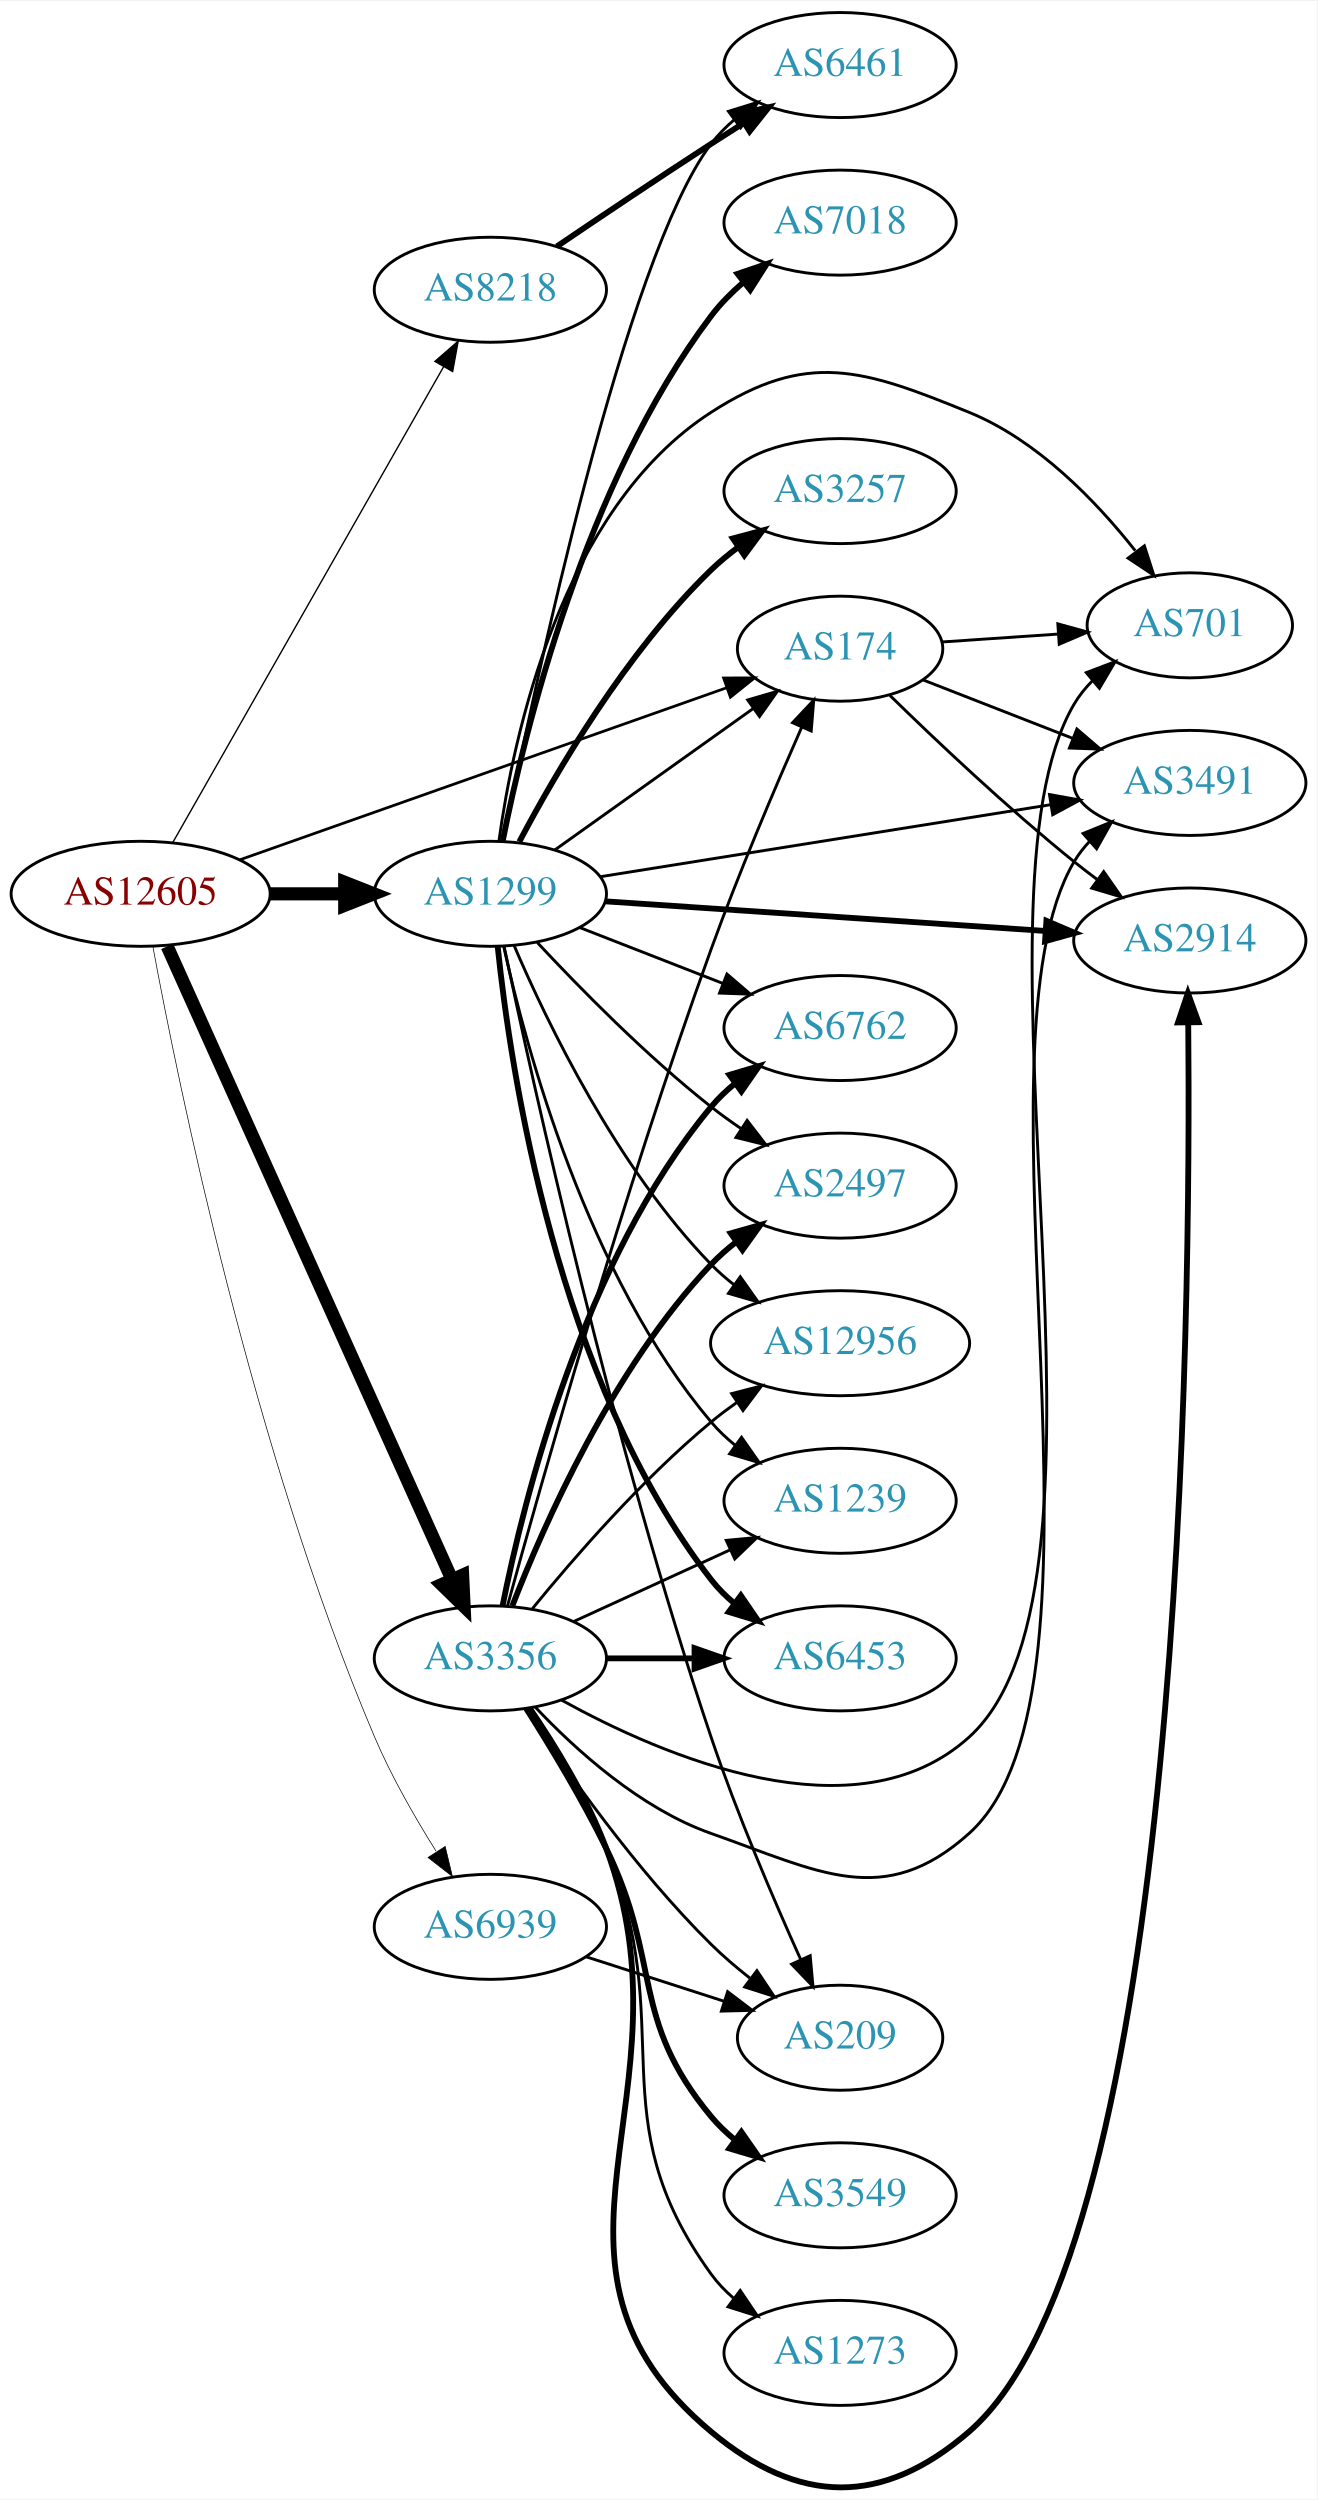
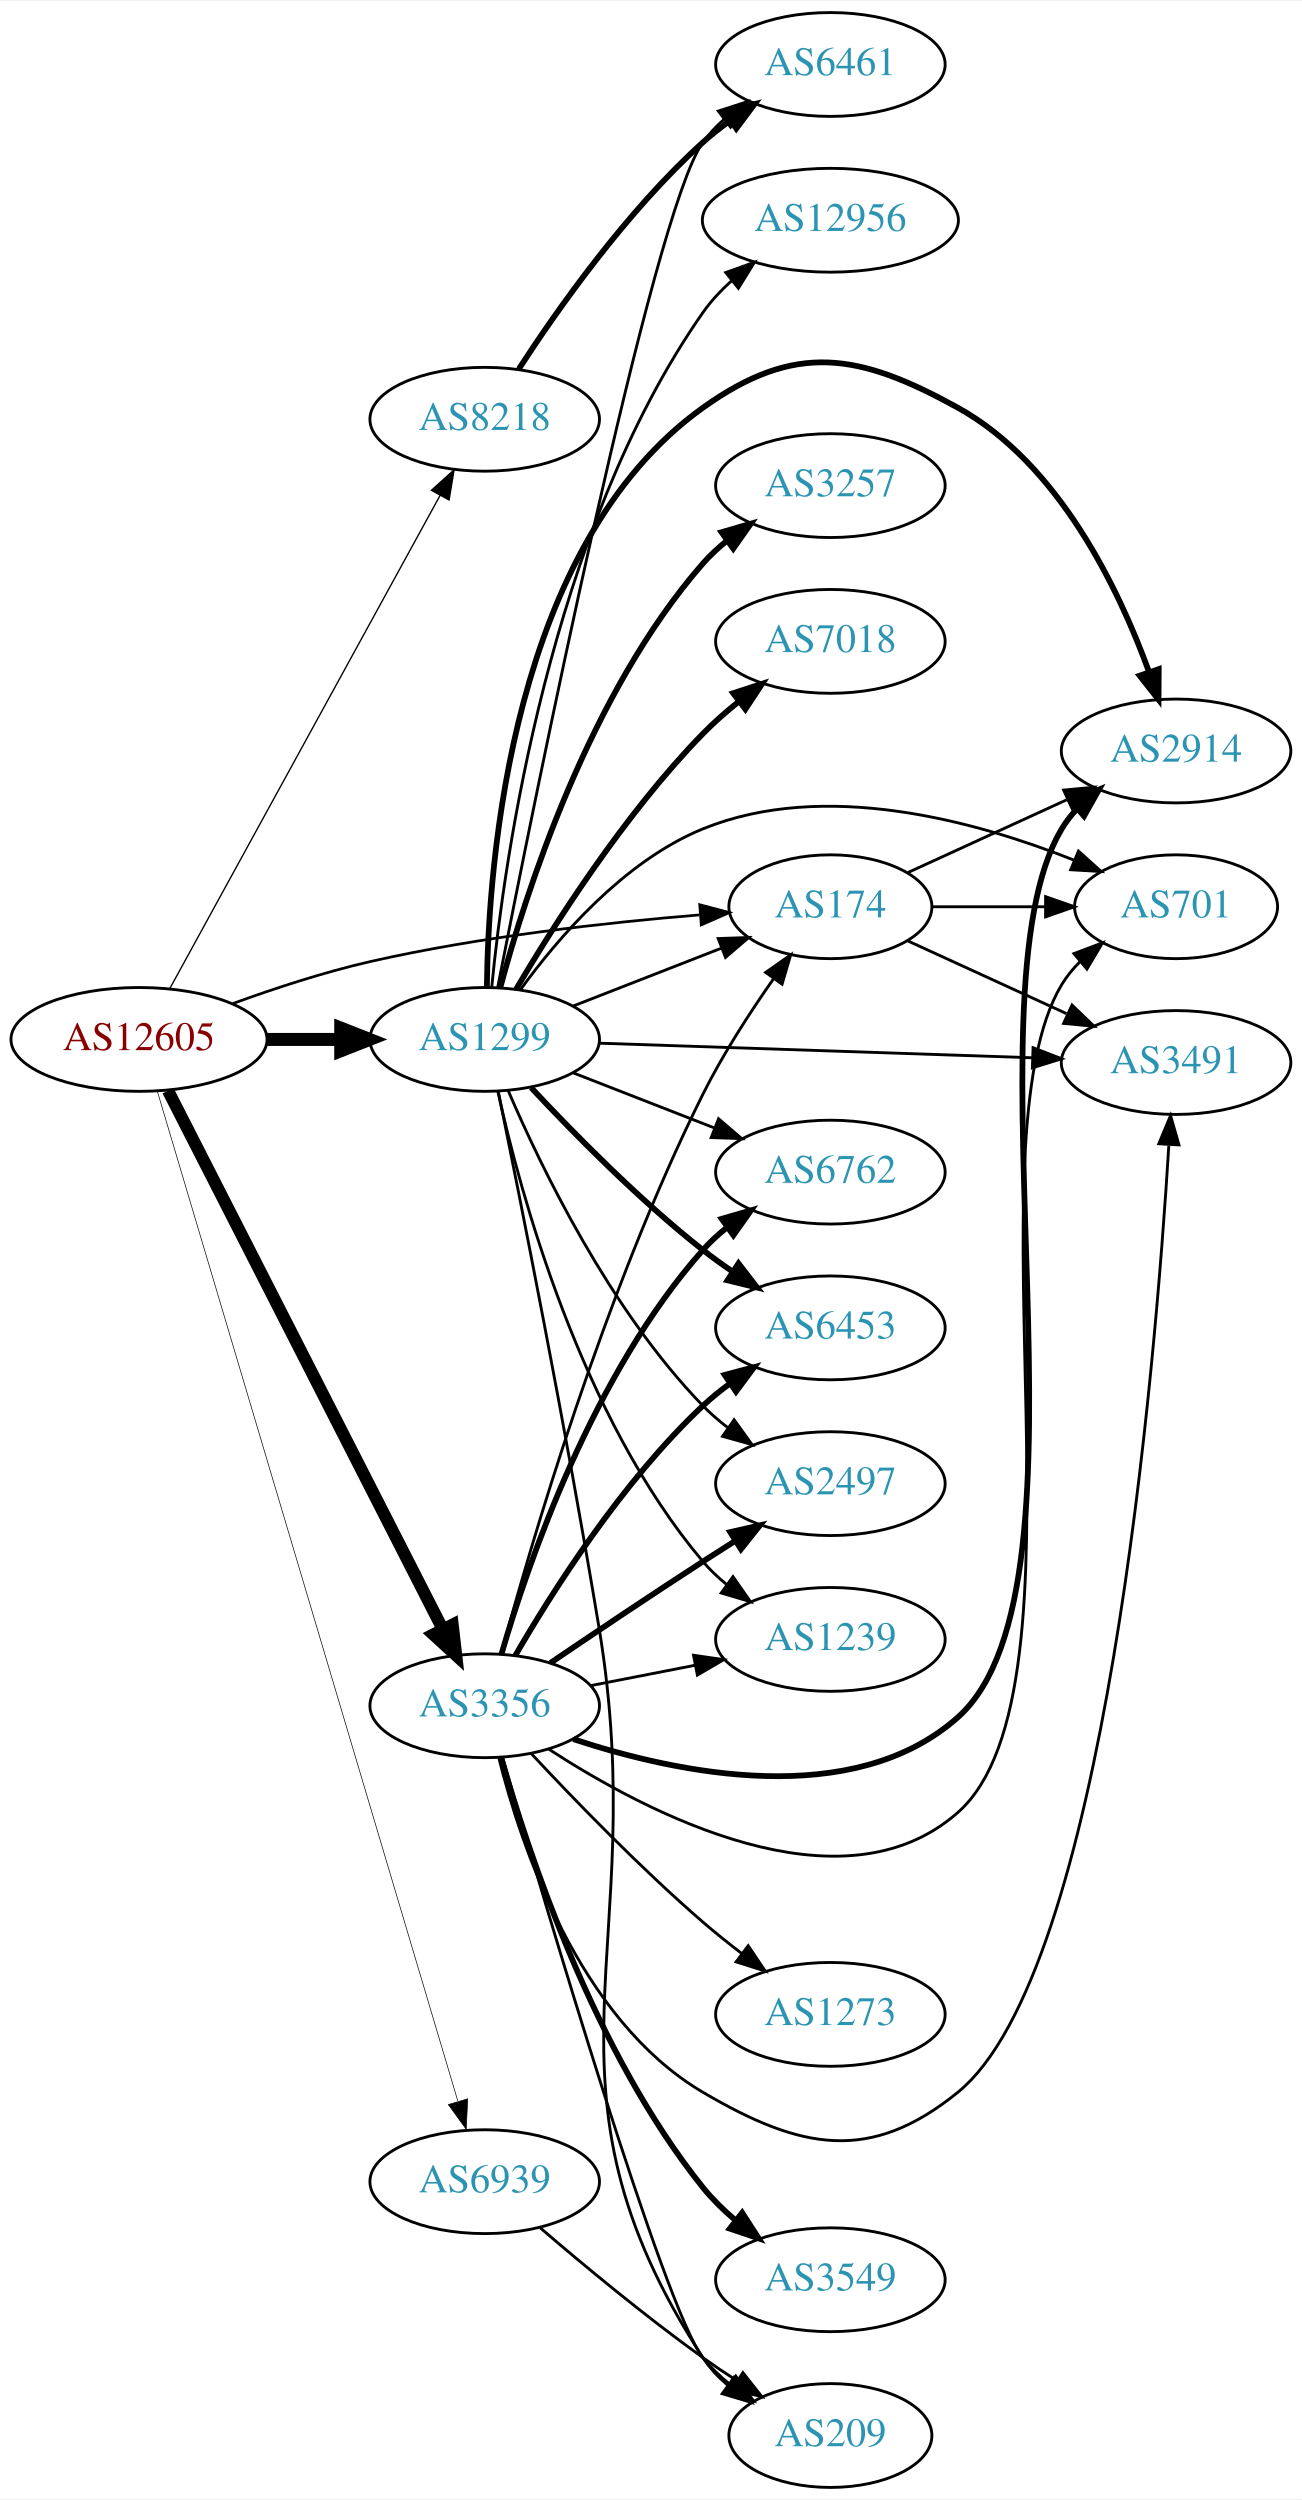
- <svg xmlns="http://www.w3.org/2000/svg" xmlns:xlink="http://www.w3.org/1999/xlink" width="451pt" height="856pt" viewBox="0.00 0.00 451.37 856.12">
-   <g id="graph0" class="graph" transform="scale(1 1) rotate(0) translate(4 852.115)">
-     <polygon fill="white" stroke="none" points="-4,4 -4,-852.115 447.37,-852.115 447.37,4 -4,4" />
+ <svg xmlns="http://www.w3.org/2000/svg" xmlns:xlink="http://www.w3.org/1999/xlink" width="451pt" height="866pt" viewBox="0.00 0.00 451.37 866.00">
+   <g id="graph0" class="graph" transform="scale(1 1) rotate(0) translate(4 862)">
+     <polygon fill="white" stroke="none" points="-4,4 -4,-862 447.37,-862 447.37,4 -4,4" />
    <g id="node1" class="node">
      <g id="a_node1">
        <a xlink:href="/asn/12605" xlink:title="AS12605 ~ Linz, Austria [AT]">
-           <ellipse fill="#ffffff" stroke="black" cx="44.196" cy="-546.115" rx="44.393" ry="18" />
-           <text text-anchor="middle" x="44.196" y="-542.415" font-family="Times,serif" font-size="14.00" fill="#880000">AS12605</text>
+           <ellipse fill="#ffffff" stroke="black" cx="44.196" cy="-502" rx="44.393" ry="18" />
+           <text text-anchor="middle" x="44.196" y="-498.3" font-family="Times,serif" font-size="14.00" fill="#880000">AS12605</text>
        </a>
      </g>
    </g>
    <g id="node2" class="node">
      <g id="a_node2">
        <a xlink:href="/asn/174" xlink:title="AS174 ~ Cogent Communications [US]">
-           <ellipse fill="#ffffff" stroke="black" cx="283.881" cy="-630.115" rx="35.194" ry="18" />
-           <text text-anchor="middle" x="283.881" y="-626.415" font-family="Times,serif" font-size="14.00" fill="#2c94b3">AS174</text>
+           <ellipse fill="#ffffff" stroke="black" cx="283.881" cy="-548" rx="35.194" ry="18" />
+           <text text-anchor="middle" x="283.881" y="-544.3" font-family="Times,serif" font-size="14.00" fill="#2c94b3">AS174</text>
        </a>
      </g>
    </g>
    <g id="edge1" class="edge">
-       <path fill="none" stroke="black" stroke-width="0.947" d="M78.245,-557.795C121.977,-573.25 198.898,-600.435 244.951,-616.71" />
-       <polygon fill="black" stroke="black" stroke-width="0.947" points="243.97,-620.076 254.565,-620.108 246.302,-613.476 243.97,-620.076" />
+       <path fill="none" stroke="black" stroke-width="0.947" d="M76.741,-514.45C91.081,-519.667 108.387,-525.355 124.392,-529 162.384,-537.653 206.454,-542.533 238.463,-545.173" />
+       <polygon fill="black" stroke="black" stroke-width="0.947" points="238.587,-548.694 248.83,-545.985 239.134,-541.715 238.587,-548.694" />
    </g>
    <g id="node3" class="node">
      <g id="a_node3">
        <a xlink:href="/asn/1299" xlink:title="AS1299 ~ Telia Carrier [EU]">
-           <ellipse fill="#ffffff" stroke="black" cx="164.039" cy="-546.115" rx="39.794" ry="18" />
-           <text text-anchor="middle" x="164.039" y="-542.415" font-family="Times,serif" font-size="14.00" fill="#2c94b3">AS1299</text>
+           <ellipse fill="#ffffff" stroke="black" cx="164.039" cy="-502" rx="39.794" ry="18" />
+           <text text-anchor="middle" x="164.039" y="-498.3" font-family="Times,serif" font-size="14.00" fill="#2c94b3">AS1299</text>
        </a>
      </g>
    </g>
    <g id="edge2" class="edge">
-       <path fill="none" stroke="black" stroke-width="4.5" d="M88.407,-546.115C96.72,-546.115 105.482,-546.115 113.965,-546.115" />
-       <polygon fill="black" stroke="black" stroke-width="4.5" points="114.123,-550.053 124.123,-546.115 114.123,-542.178 114.123,-550.053" />
+       <path fill="none" stroke="black" stroke-width="4.5" d="M88.407,-502C96.72,-502 105.482,-502 113.965,-502" />
+       <polygon fill="black" stroke="black" stroke-width="4.5" points="114.123,-505.938 124.123,-502 114.123,-498.063 114.123,-505.938" />
    </g>
    <g id="node4" class="node">
      <g id="a_node4">
        <a xlink:href="/asn/3356" xlink:title="AS3356 ~ Level 3 Parent, LLC [US]">
-           <ellipse fill="#ffffff" stroke="black" cx="164.039" cy="-284.115" rx="39.794" ry="18" />
-           <text text-anchor="middle" x="164.039" y="-280.415" font-family="Times,serif" font-size="14.00" fill="#2c94b3">AS3356</text>
+           <ellipse fill="#ffffff" stroke="black" cx="164.039" cy="-271" rx="39.794" ry="18" />
+           <text text-anchor="middle" x="164.039" y="-267.3" font-family="Times,serif" font-size="14.00" fill="#2c94b3">AS3356</text>
        </a>
      </g>
    </g>
    <g id="edge3" class="edge">
-       <path fill="none" stroke="black" stroke-width="4.5" d="M53.296,-528.107C73.611,-482.939 126.821,-364.638 150.896,-311.112" />
-       <polygon fill="black" stroke="black" stroke-width="4.5" points="154.527,-312.638 155.038,-301.903 147.345,-309.408 154.527,-312.638" />
+       <path fill="none" stroke="black" stroke-width="4.263" d="M54.247,-484.257C74.819,-443.931 125.183,-345.206 149.485,-297.569" />
+       <polygon fill="black" stroke="black" stroke-width="4.263" points="152.896,-299.09 154.118,-288.487 146.251,-295.7 152.896,-299.09" />
    </g>
    <g id="node5" class="node">
      <g id="a_node5">
        <a xlink:href="/asn/8218" xlink:title="AS8218 ~ legacy Neotelecoms [FR]">
-           <ellipse fill="#ffffff" stroke="black" cx="164.039" cy="-753.115" rx="39.794" ry="18" />
-           <text text-anchor="middle" x="164.039" y="-749.415" font-family="Times,serif" font-size="14.00" fill="#2c94b3">AS8218</text>
+           <ellipse fill="#ffffff" stroke="black" cx="164.039" cy="-717" rx="39.794" ry="18" />
+           <text text-anchor="middle" x="164.039" y="-713.3" font-family="Times,serif" font-size="14.00" fill="#2c94b3">AS8218</text>
        </a>
      </g>
    </g>
    <g id="edge4" class="edge">
-       <path fill="none" stroke="black" stroke-width="0.474" d="M55.243,-563.764C75.985,-600.199 123.639,-683.906 148.041,-726.77" />
-       <polygon fill="black" stroke="black" stroke-width="0.474" points="145.028,-728.552 153.017,-735.511 151.111,-725.089 145.028,-728.552" />
+       <path fill="none" stroke="black" stroke-width="0.474" d="M54.84,-519.594C75.521,-557.327 124.234,-646.202 148.613,-690.681" />
+       <polygon fill="black" stroke="black" stroke-width="0.474" points="145.551,-692.377 153.427,-699.464 151.69,-689.013 145.551,-692.377" />
    </g>
    <g id="node6" class="node">
      <g id="a_node6">
        <a xlink:href="/asn/6939" xlink:title="AS6939 ~ Hurricane Electric LLC [US]">
-           <ellipse fill="#ffffff" stroke="black" cx="164.039" cy="-192.115" rx="39.794" ry="18" />
-           <text text-anchor="middle" x="164.039" y="-188.415" font-family="Times,serif" font-size="14.00" fill="#2c94b3">AS6939</text>
+           <ellipse fill="#ffffff" stroke="black" cx="164.039" cy="-106" rx="39.794" ry="18" />
+           <text text-anchor="middle" x="164.039" y="-102.3" font-family="Times,serif" font-size="14.00" fill="#2c94b3">AS6939</text>
        </a>
      </g>
    </g>
    <g id="edge5" class="edge">
-       <path fill="none" stroke="black" stroke-width="0.237" d="M48.406,-527.962C56.984,-481.543 82.671,-355.264 124.392,-257.115 130.106,-243.673 138.153,-229.637 145.426,-218.063" />
-       <polygon fill="black" stroke="black" stroke-width="0.237" points="148.555,-219.669 151.033,-209.368 142.672,-215.875 148.555,-219.669" />
+       <path fill="none" stroke="black" stroke-width="0.237" d="M50.566,-483.956C69.315,-420.949 131.964,-210.423 154.703,-134.013" />
+       <polygon fill="black" stroke="black" stroke-width="0.237" points="158.14,-134.733 157.637,-124.15 151.431,-132.737 158.14,-134.733" />
    </g>
    <g id="node7" class="node">
      <g id="a_node7">
-         <a xlink:href="/asn/701" xlink:title="AS701 ~ UUNET [US]">
-           <ellipse fill="#ffffff" stroke="black" cx="403.724" cy="-638.115" rx="35.194" ry="18" />
-           <text text-anchor="middle" x="403.724" y="-634.415" font-family="Times,serif" font-size="14.00" fill="#2c94b3">AS701</text>
+         <a xlink:href="/asn/2914" xlink:title="AS2914 ~ NTT America, Inc. [US]">
+           <ellipse fill="#ffffff" stroke="black" cx="403.724" cy="-602" rx="39.794" ry="18" />
+           <text text-anchor="middle" x="403.724" y="-598.3" font-family="Times,serif" font-size="14.00" fill="#2c94b3">AS2914</text>
        </a>
      </g>
    </g>
    <g id="edge6" class="edge">
-       <path fill="none" stroke="black" d="M318.966,-632.429C331.303,-633.267 345.417,-634.225 358.499,-635.113" />
-       <polygon fill="black" stroke="black" points="358.501,-638.621 368.715,-635.807 358.975,-631.637 358.501,-638.621" />
+       <path fill="none" stroke="black" d="M310.742,-559.851C326.863,-567.238 347.865,-576.862 365.73,-585.048" />
+       <polygon fill="black" stroke="black" points="364.733,-588.441 375.282,-589.425 367.649,-582.077 364.733,-588.441" />
    </g>
    <g id="node8" class="node">
      <g id="a_node8">
-         <a xlink:href="/asn/3491" xlink:title="AS3491 ~ PCCW Global, Inc. [US]">
-           <ellipse fill="#ffffff" stroke="black" cx="403.724" cy="-584.115" rx="39.794" ry="18" />
-           <text text-anchor="middle" x="403.724" y="-580.415" font-family="Times,serif" font-size="14.00" fill="#2c94b3">AS3491</text>
+         <a xlink:href="/asn/701" xlink:title="AS701 ~ UUNET [US]">
+           <ellipse fill="#ffffff" stroke="black" cx="403.724" cy="-548" rx="35.194" ry="18" />
+           <text text-anchor="middle" x="403.724" y="-544.3" font-family="Times,serif" font-size="14.00" fill="#2c94b3">AS701</text>
        </a>
      </g>
    </g>
    <g id="edge7" class="edge">
-       <path fill="none" stroke="black" d="M312.213,-619.446C327.445,-613.5 346.677,-605.993 363.491,-599.43" />
-       <polygon fill="black" stroke="black" points="365.02,-602.59 373.063,-595.693 362.475,-596.069 365.02,-602.59" />
+       <path fill="none" stroke="black" d="M319.283,-548C331.505,-548 345.44,-548 358.375,-548" />
+       <polygon fill="black" stroke="black" points="358.483,-551.5 368.483,-548 358.483,-544.5 358.483,-551.5" />
    </g>
    <g id="node9" class="node">
      <g id="a_node9">
-         <a xlink:href="/asn/2914" xlink:title="AS2914 ~ NTT America, Inc. [US]">
-           <ellipse fill="#ffffff" stroke="black" cx="403.724" cy="-530.115" rx="39.794" ry="18" />
-           <text text-anchor="middle" x="403.724" y="-526.415" font-family="Times,serif" font-size="14.00" fill="#2c94b3">AS2914</text>
+         <a xlink:href="/asn/3491" xlink:title="AS3491 ~ PCCW Global, Inc. [US]">
+           <ellipse fill="#ffffff" stroke="black" cx="403.724" cy="-494" rx="39.794" ry="18" />
+           <text text-anchor="middle" x="403.724" y="-490.3" font-family="Times,serif" font-size="14.00" fill="#2c94b3">AS3491</text>
        </a>
      </g>
    </g>
    <g id="edge8" class="edge">
-       <path fill="none" stroke="black" d="M300.988,-614.061C316.596,-598.801 341.199,-575.513 364.077,-557.115 366.629,-555.064 369.326,-552.994 372.062,-550.962" />
-       <polygon fill="black" stroke="black" points="374.215,-553.725 380.276,-545.035 370.119,-548.048 374.215,-553.725" />
-     </g>
-     <g id="edge20" class="edge">
-       <path fill="none" stroke="black" d="M186.107,-561.133C205.075,-574.654 233.12,-594.645 254.143,-609.63" />
-       <polygon fill="black" stroke="black" points="252.216,-612.555 262.39,-615.509 256.279,-606.855 252.216,-612.555" />
+       <path fill="none" stroke="black" d="M310.742,-536.149C326.863,-528.762 347.865,-519.138 365.73,-510.952" />
+       <polygon fill="black" stroke="black" points="367.649,-513.923 375.282,-506.575 364.733,-507.559 367.649,-513.923" />
+     </g>
+     <g id="edge21" class="edge">
+       <path fill="none" stroke="black" d="M194.775,-513.608C210.392,-519.704 229.669,-527.229 246.206,-533.684" />
+       <polygon fill="black" stroke="black" points="244.989,-536.966 255.577,-537.342 247.535,-530.445 244.989,-536.966" />
+     </g>
+     <g id="edge15" class="edge">
+       <path fill="none" stroke="black" stroke-width="2" d="M164.786,-520.172C165.29,-563.643 173.374,-673.545 239.685,-721 271.632,-743.863 293.701,-740.016 328.077,-721 363.049,-701.655 383.836,-658.313 394.267,-629.625" />
+       <polygon fill="black" stroke="black" stroke-width="2" points="397.707,-630.385 397.649,-619.79 391.088,-628.108 397.707,-630.385" />
    </g>
    <g id="edge19" class="edge">
-       <path fill="none" stroke="black" d="M166.958,-564.094C171.822,-599.54 188.167,-677.877 239.685,-711.115 272.696,-732.413 291.699,-725.947 328.077,-711.115 351.519,-701.558 371.599,-680.703 385.009,-663.722" />
-       <polygon fill="black" stroke="black" points="388.157,-665.362 391.397,-655.275 382.574,-661.14 388.157,-665.362" />
-     </g>
-     <g id="edge13" class="edge">
-       <path fill="none" stroke="black" d="M201.656,-551.969C243.094,-558.594 310.691,-569.401 355.924,-576.633" />
-       <polygon fill="black" stroke="black" points="355.638,-580.132 366.065,-578.254 356.743,-573.219 355.638,-580.132" />
-     </g>
-     <g id="edge15" class="edge">
-       <path fill="none" stroke="black" stroke-width="2" d="M203.491,-543.527C244.569,-540.762 309.769,-536.373 354.314,-533.374" />
-       <polygon fill="black" stroke="black" stroke-width="2" points="354.584,-536.864 364.327,-532.7 354.114,-529.88 354.584,-536.864" />
+       <path fill="none" stroke="black" d="M176.366,-519.159C189.265,-536.974 212.158,-563.777 239.685,-575 281.881,-592.203 334.473,-577.668 368.321,-564.155" />
+       <polygon fill="black" stroke="black" points="369.886,-567.294 377.768,-560.214 367.192,-560.833 369.886,-567.294" />
+     </g>
+     <g id="edge11" class="edge">
+       <path fill="none" stroke="black" d="M203.756,-500.697C244.674,-499.32 309.314,-497.144 353.749,-495.648" />
+       <polygon fill="black" stroke="black" points="354.147,-499.137 364.023,-495.303 353.911,-492.141 354.147,-499.137" />
    </g>
    <g id="node10" class="node">
      <g id="a_node10">
-         <a xlink:href="/asn/6461" xlink:title="AS6461 ~ Zayo Bandwidth [US]">
-           <ellipse fill="#ffffff" stroke="black" cx="283.881" cy="-830.115" rx="39.794" ry="18" />
-           <text text-anchor="middle" x="283.881" y="-826.415" font-family="Times,serif" font-size="14.00" fill="#2c94b3">AS6461</text>
+         <a xlink:href="/asn/1239" xlink:title="AS1239 ~ Sprint [US]">
+           <ellipse fill="#ffffff" stroke="black" cx="283.881" cy="-294" rx="39.794" ry="18" />
+           <text text-anchor="middle" x="283.881" y="-290.3" font-family="Times,serif" font-size="14.00" fill="#2c94b3">AS1239</text>
        </a>
      </g>
    </g>
    <g id="edge9" class="edge">
-       <path fill="none" stroke="black" d="M168.553,-564.258C178.88,-616.192 210.261,-764.202 239.685,-803.115 241.952,-806.113 244.657,-808.86 247.592,-811.356" />
-       <polygon fill="black" stroke="black" points="245.63,-814.258 255.754,-817.38 249.786,-808.626 245.63,-814.258" />
+       <path fill="none" stroke="black" d="M168.622,-483.885C176.308,-448.939 197.23,-371.235 239.685,-321 242.111,-318.129 244.922,-315.468 247.924,-313.025" />
+       <polygon fill="black" stroke="black" points="250.113,-315.761 256.179,-307.075 246.02,-310.082 250.113,-315.761" />
    </g>
    <g id="node11" class="node">
      <g id="a_node11">
        <a xlink:href="/asn/3257" xlink:title="AS3257 ~ GTT [DE]">
-           <ellipse fill="#ffffff" stroke="black" cx="283.881" cy="-684.115" rx="39.794" ry="18" />
-           <text text-anchor="middle" x="283.881" y="-680.415" font-family="Times,serif" font-size="14.00" fill="#2c94b3">AS3257</text>
+           <ellipse fill="#ffffff" stroke="black" cx="283.881" cy="-694" rx="39.794" ry="18" />
+           <text text-anchor="middle" x="283.881" y="-690.3" font-family="Times,serif" font-size="14.00" fill="#2c94b3">AS3257</text>
        </a>
      </g>
    </g>
    <g id="edge10" class="edge">
-       <path fill="none" stroke="black" stroke-width="2" d="M173.955,-563.935C186.317,-587.366 210.472,-628.862 239.685,-657.115 242.536,-659.872 245.713,-662.492 249.016,-664.938" />
-       <polygon fill="black" stroke="black" stroke-width="2" points="247.134,-667.891 257.366,-670.638 251.08,-662.11 247.134,-667.891" />
+       <path fill="none" stroke="black" stroke-width="2" d="M169.455,-520.022C178.175,-552.559 200.259,-621.912 239.685,-667 242.159,-669.829 245.002,-672.464 248.024,-674.889" />
+       <polygon fill="black" stroke="black" stroke-width="2" points="246.138,-677.843 256.308,-680.814 250.21,-672.15 246.138,-677.843" />
    </g>
    <g id="node12" class="node">
      <g id="a_node12">
-         <a xlink:href="/asn/7018" xlink:title="AS7018 ~ AT&amp;T Services, Inc. [US]">
-           <ellipse fill="#ffffff" stroke="black" cx="283.881" cy="-776.115" rx="39.794" ry="18" />
-           <text text-anchor="middle" x="283.881" y="-772.415" font-family="Times,serif" font-size="14.00" fill="#2c94b3">AS7018</text>
-         </a>
-       </g>
-     </g>
-     <g id="edge11" class="edge">
-       <path fill="none" stroke="black" stroke-width="2" d="M168.266,-564.178C175.587,-601.118 196.289,-686.658 239.685,-744.115 242.839,-748.29 246.682,-752.172 250.763,-755.687" />
-       <polygon fill="black" stroke="black" stroke-width="2" points="248.755,-758.56 258.783,-761.979 253.076,-753.053 248.755,-758.56" />
+         <a xlink:href="/asn/6762" xlink:title="AS6762 ~ TELECOM ITALIA SPARKLE S.p.A. [IT]">
+           <ellipse fill="#ffffff" stroke="black" cx="283.881" cy="-456" rx="39.794" ry="18" />
+           <text text-anchor="middle" x="283.881" y="-452.3" font-family="Times,serif" font-size="14.00" fill="#2c94b3">AS6762</text>
+         </a>
+       </g>
+     </g>
+     <g id="edge12" class="edge">
+       <path fill="none" stroke="black" d="M194.775,-490.392C209.569,-484.618 227.646,-477.561 243.568,-471.346" />
+       <polygon fill="black" stroke="black" points="245.111,-474.501 253.154,-467.604 242.566,-467.98 245.111,-474.501" />
    </g>
    <g id="node13" class="node">
      <g id="a_node13">
-         <a xlink:href="/asn/1239" xlink:title="AS1239 ~ Sprint [US]">
-           <ellipse fill="#ffffff" stroke="black" cx="283.881" cy="-338.115" rx="39.794" ry="18" />
-           <text text-anchor="middle" x="283.881" y="-334.415" font-family="Times,serif" font-size="14.00" fill="#2c94b3">AS1239</text>
-         </a>
-       </g>
-     </g>
-     <g id="edge12" class="edge">
-       <path fill="none" stroke="black" d="M168.622,-528C176.308,-493.054 197.23,-415.351 239.685,-365.115 242.111,-362.245 244.922,-359.583 247.924,-357.14" />
-       <polygon fill="black" stroke="black" points="250.113,-359.877 256.179,-351.191 246.02,-354.198 250.113,-359.877" />
+         <a xlink:href="/asn/6453" xlink:title="AS6453 ~ TATA COMMUNICATIONS (AMERICA) INC [US]">
+           <ellipse fill="#ffffff" stroke="black" cx="283.881" cy="-402" rx="39.794" ry="18" />
+           <text text-anchor="middle" x="283.881" y="-398.3" font-family="Times,serif" font-size="14.00" fill="#2c94b3">AS6453</text>
+         </a>
+       </g>
+     </g>
+     <g id="edge13" class="edge">
+       <path fill="none" stroke="black" stroke-width="2" d="M180.136,-485.288C194.601,-469.765 217.458,-446.481 239.685,-429 242.97,-426.417 246.513,-423.867 250.108,-421.427" />
+       <polygon fill="black" stroke="black" stroke-width="2" points="252.023,-424.357 258.493,-415.967 248.203,-418.491 252.023,-424.357" />
    </g>
    <g id="node14" class="node">
      <g id="a_node14">
-         <a xlink:href="/asn/6453" xlink:title="AS6453 ~ TATA COMMUNICATIONS (AMERICA) INC [US]">
-           <ellipse fill="#ffffff" stroke="black" cx="283.881" cy="-284.115" rx="39.794" ry="18" />
-           <text text-anchor="middle" x="283.881" y="-280.415" font-family="Times,serif" font-size="14.00" fill="#2c94b3">AS6453</text>
+         <a xlink:href="/asn/7018" xlink:title="AS7018 ~ AT&amp;T Services, Inc. [US]">
+           <ellipse fill="#ffffff" stroke="black" cx="283.881" cy="-640" rx="39.794" ry="18" />
+           <text text-anchor="middle" x="283.881" y="-636.3" font-family="Times,serif" font-size="14.00" fill="#2c94b3">AS7018</text>
        </a>
      </g>
    </g>
    <g id="edge14" class="edge">
-       <path fill="none" stroke="black" stroke-width="2" d="M166.558,-527.964C170.925,-485.724 186.809,-379.265 239.685,-311.115 241.989,-308.146 244.719,-305.418 247.669,-302.934" />
-       <polygon fill="black" stroke="black" stroke-width="2" points="249.863,-305.665 255.854,-296.927 245.721,-300.022 249.863,-305.665" />
+       <path fill="none" stroke="black" stroke-width="2" d="M174.913,-519.416C187.957,-541.525 212.484,-580.137 239.685,-608 243.42,-611.825 247.646,-615.541 251.956,-619.004" />
+       <polygon fill="black" stroke="black" stroke-width="2" points="250.167,-622.041 260.242,-625.317 254.408,-616.473 250.167,-622.041" />
    </g>
    <g id="node15" class="node">
      <g id="a_node15">
-         <a xlink:href="/asn/6762" xlink:title="AS6762 ~ TELECOM ITALIA SPARKLE S.p.A. [IT]">
-           <ellipse fill="#ffffff" stroke="black" cx="283.881" cy="-500.115" rx="39.794" ry="18" />
-           <text text-anchor="middle" x="283.881" y="-496.415" font-family="Times,serif" font-size="14.00" fill="#2c94b3">AS6762</text>
+         <a xlink:href="/asn/2497" xlink:title="AS2497 ~ Internet Initiative Japan Inc. [JP]">
+           <ellipse fill="#ffffff" stroke="black" cx="283.881" cy="-348" rx="39.794" ry="18" />
+           <text text-anchor="middle" x="283.881" y="-344.3" font-family="Times,serif" font-size="14.00" fill="#2c94b3">AS2497</text>
        </a>
      </g>
    </g>
    <g id="edge16" class="edge">
-       <path fill="none" stroke="black" d="M194.775,-534.507C209.569,-528.733 227.646,-521.676 243.568,-515.461" />
-       <polygon fill="black" stroke="black" points="245.111,-518.616 253.154,-511.719 242.566,-512.095 245.111,-518.616" />
+       <path fill="none" stroke="black" d="M172.193,-484.228C183.454,-457.925 207.402,-408.176 239.685,-375 242.306,-372.306 245.248,-369.763 248.331,-367.394" />
+       <polygon fill="black" stroke="black" points="250.506,-370.144 256.7,-361.548 246.498,-364.405 250.506,-370.144" />
    </g>
    <g id="node16" class="node">
      <g id="a_node16">
-         <a xlink:href="/asn/2497" xlink:title="AS2497 ~ Internet Initiative Japan Inc. [JP]">
-           <ellipse fill="#ffffff" stroke="black" cx="283.881" cy="-446.115" rx="39.794" ry="18" />
-           <text text-anchor="middle" x="283.881" y="-442.415" font-family="Times,serif" font-size="14.00" fill="#2c94b3">AS2497</text>
+         <a xlink:href="/asn/6461" xlink:title="AS6461 ~ Zayo Bandwidth [US]">
+           <ellipse fill="#ffffff" stroke="black" cx="283.881" cy="-840" rx="39.794" ry="18" />
+           <text text-anchor="middle" x="283.881" y="-836.3" font-family="Times,serif" font-size="14.00" fill="#2c94b3">AS6461</text>
        </a>
      </g>
    </g>
    <g id="edge17" class="edge">
-       <path fill="none" stroke="black" d="M180.136,-529.403C194.601,-513.88 217.458,-490.596 239.685,-473.115 242.97,-470.532 246.513,-467.983 250.108,-465.542" />
-       <polygon fill="black" stroke="black" points="252.023,-468.472 258.493,-460.083 248.203,-462.606 252.023,-468.472" />
+       <path fill="none" stroke="black" d="M168.568,-520.185C180.879,-583.041 222.129,-788.607 239.685,-813 241.763,-815.887 244.254,-818.533 246.977,-820.943" />
+       <polygon fill="black" stroke="black" points="245.033,-823.861 255.116,-827.112 249.261,-818.282 245.033,-823.861" />
    </g>
    <g id="node17" class="node">
      <g id="a_node17">
        <a xlink:href="/asn/12956" xlink:title="AS12956 ~ TELXIUS [ES]">
-           <ellipse fill="#ffffff" stroke="black" cx="283.881" cy="-392.115" rx="44.393" ry="18" />
-           <text text-anchor="middle" x="283.881" y="-388.415" font-family="Times,serif" font-size="14.00" fill="#2c94b3">AS12956</text>
+           <ellipse fill="#ffffff" stroke="black" cx="283.881" cy="-786" rx="44.393" ry="18" />
+           <text text-anchor="middle" x="283.881" y="-782.3" font-family="Times,serif" font-size="14.00" fill="#2c94b3">AS12956</text>
        </a>
      </g>
    </g>
    <g id="edge18" class="edge">
-       <path fill="none" stroke="black" d="M172.193,-528.343C183.454,-502.041 207.402,-452.291 239.685,-419.115 242.102,-416.631 244.791,-414.275 247.613,-412.066" />
-       <polygon fill="black" stroke="black" points="249.677,-414.893 255.798,-406.245 245.62,-409.188 249.677,-414.893" />
+       <path fill="none" stroke="black" d="M166.483,-520.173C170.757,-564.119 186.577,-678.11 239.685,-754 242.481,-757.995 245.935,-761.693 249.662,-765.048" />
+       <polygon fill="black" stroke="black" points="247.594,-767.876 257.573,-771.438 251.993,-762.431 247.594,-767.876" />
    </g>
    <g id="node18" class="node">
      <g id="a_node18">
        <a xlink:href="/asn/209" xlink:title="AS209 ~ CenturyLink Communications, LLC [US]">
-           <ellipse fill="#ffffff" stroke="black" cx="283.881" cy="-154.115" rx="35.194" ry="18" />
-           <text text-anchor="middle" x="283.881" y="-150.415" font-family="Times,serif" font-size="14.00" fill="#2c94b3">AS209</text>
-         </a>
-       </g>
-     </g>
-     <g id="edge21" class="edge">
-       <path fill="none" stroke="black" d="M168.779,-527.926C178.439,-481.94 205.854,-357.542 239.685,-257.115 248.569,-230.743 261.068,-201.568 270.337,-181.022" />
-       <polygon fill="black" stroke="black" points="273.633,-182.23 274.597,-171.679 267.264,-179.326 273.633,-182.23" />
+           <ellipse fill="#ffffff" stroke="black" cx="283.881" cy="-18" rx="35.194" ry="18" />
+           <text text-anchor="middle" x="283.881" y="-14.3" font-family="Times,serif" font-size="14.00" fill="#2c94b3">AS209</text>
+         </a>
+       </g>
+     </g>
+     <g id="edge20" class="edge">
+       <path fill="none" stroke="black" d="M168.729,-484.039C175.952,-448.57 192.248,-366.989 203.685,-298 222.26,-185.952 177.751,-140.205 239.685,-45 242.018,-41.414 245.012,-38.219 248.333,-35.395" />
+       <polygon fill="black" stroke="black" points="250.47,-38.169 256.521,-29.472 246.367,-32.498 250.47,-38.169" />
    </g>
    <g id="edge31" class="edge">
-       <path fill="none" stroke="black" d="M169.876,-301.998C180.971,-342.492 209.62,-444.127 239.685,-527.115 249.164,-553.28 261.591,-582.479 270.681,-603.088" />
-       <polygon fill="black" stroke="black" points="267.588,-604.747 274.848,-612.464 273.985,-601.904 267.588,-604.747" />
-     </g>
-     <g id="edge33" class="edge">
-       <path fill="none" stroke="black" d="M188.319,-269.876C223.272,-250.524 289.331,-222.11 328.077,-257.115 386.75,-310.124 324.024,-542.938 364.077,-611.115 365.777,-614.009 367.924,-616.668 370.33,-619.093" />
-       <polygon fill="black" stroke="black" points="368.24,-621.909 378.144,-625.671 372.748,-616.553 368.24,-621.909" />
+       <path fill="none" stroke="black" d="M169.717,-288.913C179.801,-326.198 205.471,-414.382 239.685,-483 246.575,-496.817 255.89,-511.213 264.106,-522.934" />
+       <polygon fill="black" stroke="black" points="261.446,-525.232 270.116,-531.322 267.137,-521.155 261.446,-525.232" />
+     </g>
+     <g id="edge24" class="edge">
+       <path fill="none" stroke="black" stroke-width="2" d="M194.746,-259.429C230.96,-247.484 291.803,-234.719 328.077,-267 379.555,-312.811 328.727,-515.848 364.077,-575 365.573,-577.503 367.401,-579.832 369.44,-581.987" />
+       <polygon fill="black" stroke="black" stroke-width="2" points="367.186,-584.667 377.006,-588.645 371.811,-579.412 367.186,-584.667" />
+     </g>
+     <g id="edge32" class="edge">
+       <path fill="none" stroke="black" d="M186.138,-256.022C220.237,-233.806 287.706,-198.376 328.077,-234 376.274,-276.529 330.871,-465.964 364.077,-521 365.811,-523.873 367.98,-526.519 370.402,-528.936" />
+       <polygon fill="black" stroke="black" points="368.325,-531.761 378.238,-535.5 372.82,-526.395 368.325,-531.761" />
    </g>
    <g id="edge30" class="edge">
-       <path fill="none" stroke="black" d="M179.376,-267.463C193.139,-252.864 215.376,-232.674 239.685,-224.115 276.741,-211.069 298.844,-197.872 328.077,-224.115 383.464,-273.837 326.172,-493.059 364.077,-557.115 365.562,-559.625 367.382,-561.958 369.415,-564.117" />
-       <polygon fill="black" stroke="black" points="367.157,-566.792 376.972,-570.781 371.787,-561.542 367.157,-566.792" />
+       <path fill="none" stroke="black" d="M168.905,-253.028C176.497,-222.742 196.521,-162.364 239.685,-137 273.556,-117.097 297.588,-112.226 328.077,-137 379.132,-178.483 396.485,-387.807 401.21,-465.19" />
+       <polygon fill="black" stroke="black" points="397.742,-465.835 401.819,-475.614 404.73,-465.427 397.742,-465.835" />
+     </g>
+     <g id="edge23" class="edge">
+       <path fill="none" stroke="black" d="M200.715,-277.963C212.147,-280.194 224.968,-282.697 237.022,-285.049" />
+       <polygon fill="black" stroke="black" points="236.434,-288.501 246.919,-286.981 237.775,-281.63 236.434,-288.501" />
    </g>
    <g id="edge25" class="edge">
-       <path fill="none" stroke="black" stroke-width="2" d="M177.509,-267.048C186.145,-254.415 197.212,-236.458 203.685,-219.115 235.269,-134.5 170.395,-77.047 239.685,-19.115 269.824,6.083 298.358,6.578 328.077,-19.115 401.466,-82.563 404.12,-403.909 403.186,-501.784" />
-       <polygon fill="black" stroke="black" stroke-width="2" points="399.683,-502.036 403.066,-512.076 406.682,-502.118 399.683,-502.036" />
-     </g>
-     <g id="edge28" class="edge">
-       <path fill="none" stroke="black" d="M192.667,-296.776C208.624,-304.088 228.895,-313.377 246.178,-321.296" />
-       <polygon fill="black" stroke="black" points="244.876,-324.55 255.425,-325.534 247.793,-318.186 244.876,-324.55" />
-     </g>
-     <g id="edge24" class="edge">
-       <path fill="none" stroke="black" stroke-width="2" d="M203.951,-284.115C213.505,-284.115 223.854,-284.115 233.817,-284.115" />
-       <polygon fill="black" stroke="black" stroke-width="2" points="234.009,-287.615 244.009,-284.115 234.009,-280.615 234.009,-287.615" />
+       <path fill="none" stroke="black" stroke-width="2" d="M169.873,-288.997C179.056,-320.451 201.587,-386.149 239.685,-429 242.183,-431.809 245.041,-434.429 248.073,-436.846" />
+       <polygon fill="black" stroke="black" stroke-width="2" points="246.195,-439.806 256.37,-442.76 250.257,-434.106 246.195,-439.806" />
    </g>
    <g id="edge26" class="edge">
-       <path fill="none" stroke="black" stroke-width="2" d="M168.237,-302.188C175.401,-338.256 195.675,-420.24 239.685,-473.115 242.09,-476.004 244.886,-478.678 247.879,-481.128" />
-       <polygon fill="black" stroke="black" stroke-width="2" points="245.967,-484.065 256.122,-487.088 250.069,-478.393 245.967,-484.065" />
+       <path fill="none" stroke="black" stroke-width="2" d="M174.647,-288.412C187.412,-310.448 211.643,-348.695 239.685,-375 242.578,-377.713 245.782,-380.304 249.101,-382.733" />
+       <polygon fill="black" stroke="black" stroke-width="2" points="247.232,-385.694 257.472,-388.412 251.161,-379.902 247.232,-385.694" />
    </g>
    <g id="edge27" class="edge">
-       <path fill="none" stroke="black" stroke-width="2" d="M171.562,-302.11C182.312,-329.843 205.969,-383.544 239.685,-419.115 242.271,-421.843 245.188,-424.409 248.257,-426.793" />
-       <polygon fill="black" stroke="black" stroke-width="2" points="246.411,-429.773 256.605,-432.659 250.435,-424.046 246.411,-429.773" />
-     </g>
-     <g id="edge23" class="edge">
-       <path fill="none" stroke="black" d="M178.458,-301.18C192.572,-318.49 215.987,-345.46 239.685,-365.115 242.423,-367.386 245.367,-369.61 248.384,-371.745" />
-       <polygon fill="black" stroke="black" points="246.716,-374.84 256.973,-377.495 250.61,-369.023 246.716,-374.84" />
-     </g>
-     <g id="edge32" class="edge">
-       <path fill="none" stroke="black" d="M176.128,-266.649C189.667,-246.079 213.957,-211.502 239.685,-186.115 243.754,-182.1 248.349,-178.175 252.985,-174.525" />
-       <polygon fill="black" stroke="black" points="255.38,-177.103 261.269,-168.296 251.173,-171.509 255.38,-177.103" />
+       <path fill="none" stroke="black" stroke-width="2" d="M186.803,-285.841C201.629,-295.886 221.745,-309.389 239.685,-321 243.277,-323.325 247.053,-325.735 250.817,-328.115" />
+       <polygon fill="black" stroke="black" stroke-width="2" points="249.152,-331.203 259.481,-333.561 252.877,-325.276 249.152,-331.203" />
+     </g>
+     <g id="edge29" class="edge">
+       <path fill="none" stroke="black" d="M170.21,-253.024C184.838,-202.539 226.321,-62.023 239.685,-45 242.327,-41.635 245.513,-38.578 248.943,-35.832" />
+       <polygon fill="black" stroke="black" points="251.081,-38.607 257.248,-29.992 247.054,-32.881 251.081,-38.607" />
    </g>
    <g id="node19" class="node">
      <g id="a_node19">
        <a xlink:href="/asn/3549" xlink:title="AS3549 ~ Level 3 Parent, LLC [US]">
-           <ellipse fill="#ffffff" stroke="black" cx="283.881" cy="-100.115" rx="39.794" ry="18" />
-           <text text-anchor="middle" x="283.881" y="-96.415" font-family="Times,serif" font-size="14.00" fill="#2c94b3">AS3549</text>
+           <ellipse fill="#ffffff" stroke="black" cx="283.881" cy="-72" rx="39.794" ry="18" />
+           <text text-anchor="middle" x="283.881" y="-68.3" font-family="Times,serif" font-size="14.00" fill="#2c94b3">AS3549</text>
        </a>
      </g>
    </g>
    <g id="edge22" class="edge">
-       <path fill="none" stroke="black" stroke-width="2" d="M176.333,-266.89C184.502,-254.031 195.497,-235.864 203.685,-219.115 222.969,-179.669 211.649,-160.907 239.685,-127.115 242.085,-124.223 244.879,-121.546 247.869,-119.094" />
-       <polygon fill="black" stroke="black" stroke-width="2" points="250.059,-121.83 256.109,-113.132 245.956,-116.158 250.059,-121.83" />
+       <path fill="none" stroke="black" stroke-width="2" d="M169.757,-253.06C178.962,-220.61 201.796,-151.164 239.685,-104 242.962,-99.921 246.875,-96.094 250.989,-92.604" />
+       <polygon fill="black" stroke="black" stroke-width="2" points="253.3,-95.24 259.032,-86.331 248.995,-89.721 253.3,-95.24" />
    </g>
    <g id="node20" class="node">
      <g id="a_node20">
        <a xlink:href="/asn/1273" xlink:title="AS1273 ~ Vodafone Group PLC [EU]">
-           <ellipse fill="#ffffff" stroke="black" cx="283.881" cy="-46.115" rx="39.794" ry="18" />
-           <text text-anchor="middle" x="283.881" y="-42.415" font-family="Times,serif" font-size="14.00" fill="#2c94b3">AS1273</text>
-         </a>
-       </g>
-     </g>
-     <g id="edge29" class="edge">
-       <path fill="none" stroke="black" d="M177.177,-266.918C185.652,-254.222 196.663,-236.243 203.685,-219.115 229.037,-157.278 200.476,-127.237 239.685,-73.115 241.89,-70.071 244.554,-67.294 247.463,-64.779" />
-       <polygon fill="black" stroke="black" points="249.658,-67.508 255.589,-58.729 245.478,-61.893 249.658,-67.508" />
+           <ellipse fill="#ffffff" stroke="black" cx="283.881" cy="-164" rx="39.794" ry="18" />
+           <text text-anchor="middle" x="283.881" y="-160.3" font-family="Times,serif" font-size="14.00" fill="#2c94b3">AS1273</text>
+         </a>
+       </g>
+     </g>
+     <g id="edge28" class="edge">
+       <path fill="none" stroke="black" d="M180.104,-254.487C194.731,-238.795 217.863,-214.859 239.685,-196 243.922,-192.339 248.546,-188.636 253.142,-185.112" />
+       <polygon fill="black" stroke="black" points="255.387,-187.803 261.297,-179.01 251.193,-182.199 255.387,-187.803" />
+     </g>
+     <g id="edge33" class="edge">
+       <path fill="none" stroke="black" stroke-width="2" d="M175.866,-734.443C189.152,-754.913 213.199,-789.093 239.685,-813 242.629,-815.657 245.867,-818.212 249.206,-820.619" />
+       <polygon fill="black" stroke="black" stroke-width="2" points="247.352,-823.59 257.602,-826.27 251.261,-817.783 247.352,-823.59" />
    </g>
    <g id="edge34" class="edge">
-       <path fill="none" stroke="black" stroke-width="2" d="M186.803,-767.956C201.629,-778.001 221.745,-791.504 239.685,-803.115 243.277,-805.44 247.053,-807.85 250.817,-810.23" />
-       <polygon fill="black" stroke="black" stroke-width="2" points="249.152,-813.318 259.481,-815.676 252.877,-807.391 249.152,-813.318" />
-     </g>
-     <g id="edge35" class="edge">
-       <path fill="none" stroke="black" d="M196.929,-181.832C211.466,-177.144 228.807,-171.552 244.094,-166.623" />
-       <polygon fill="black" stroke="black" points="245.349,-169.896 253.792,-163.496 243.2,-163.234 245.349,-169.896" />
+       <path fill="none" stroke="black" d="M183.237,-90.036C198.044,-77.318 219.689,-59.333 239.685,-45 243.425,-42.319 247.429,-39.613 251.436,-37.002" />
+       <polygon fill="black" stroke="black" points="253.549,-39.806 260.108,-31.486 249.792,-33.9 253.549,-39.806" />
    </g>
  </g>
</svg>
